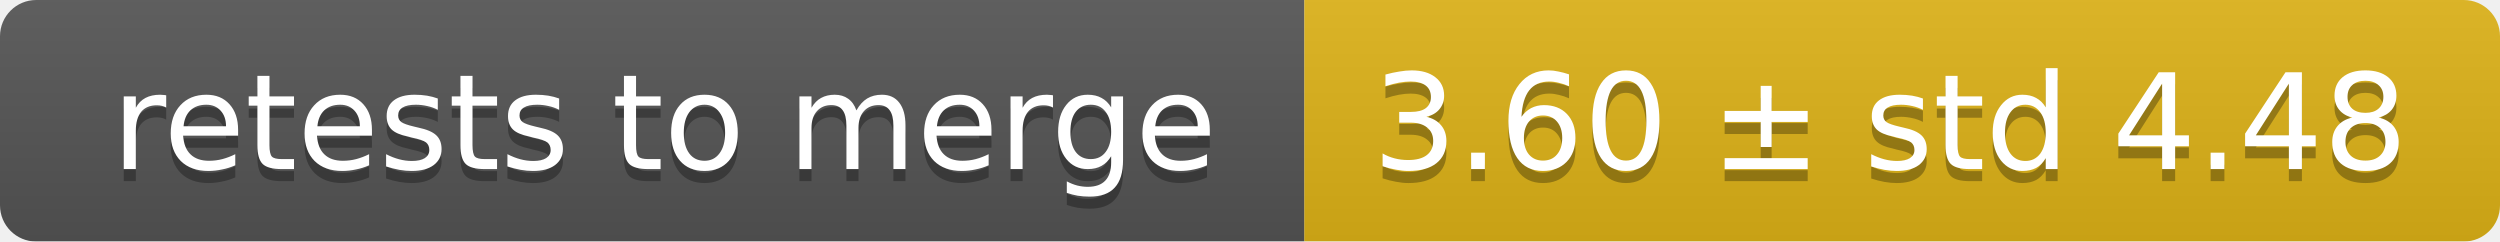
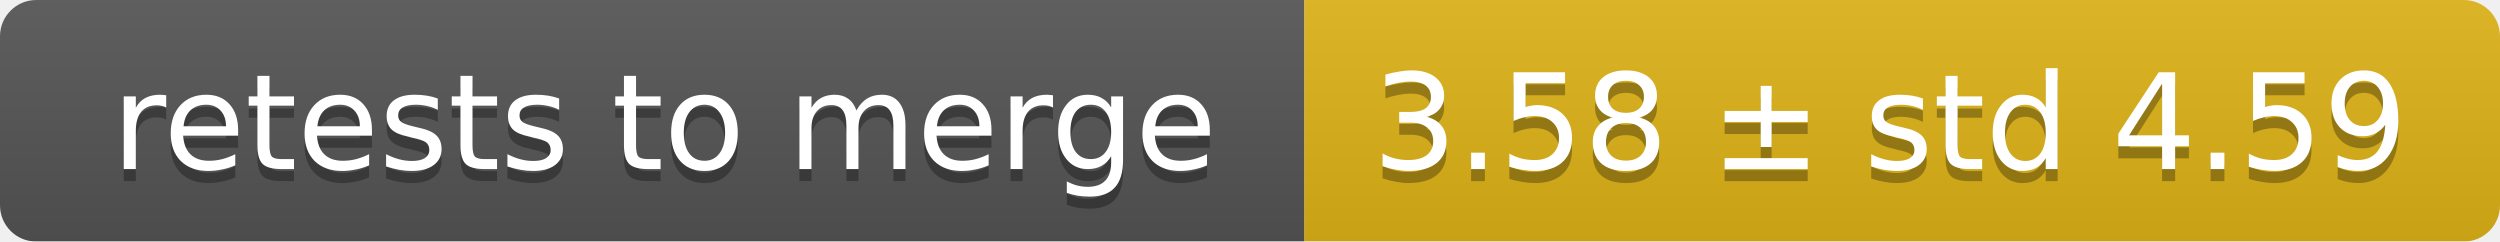
<svg xmlns="http://www.w3.org/2000/svg" width="207" height="20">
  <linearGradient id="smooth" x2="0" y2="100%">
    <stop offset="0" stop-color="#bbb" stop-opacity=".1" />
    <stop offset="1" stop-opacity=".1" />
  </linearGradient>
  <mask id="round">
    <rect width="207" height="20" rx="3" fill="#fff" />
  </mask>
  <g mask="url(#round)">
    <rect width="108" height="20" fill="#555" />
    <rect x="108" width="99" height="20" fill="#dfb317" />
    <rect width="207" height="20" fill="url(#smooth)" />
  </g>
  <g fill="#fff" text-anchor="middle" font-family="DejaVu Sans,Verdana,Geneva,sans-serif" font-size="11">
    <text x="55" y="15" fill="#010101" fill-opacity=".3">retests to merge</text>
    <text x="55" y="14">retests to merge</text>
-     <text x="156.5" y="15" fill="#010101" fill-opacity=".3">3.60 ± std 4.48</text>
-     <text x="156.5" y="14">3.60 ± std 4.48</text>
+     <text x="156.5" y="15" fill="#010101" fill-opacity=".3">3.58 ± std 4.59</text>
+     <text x="156.5" y="14">3.58 ± std 4.59</text>
  </g>
</svg>
